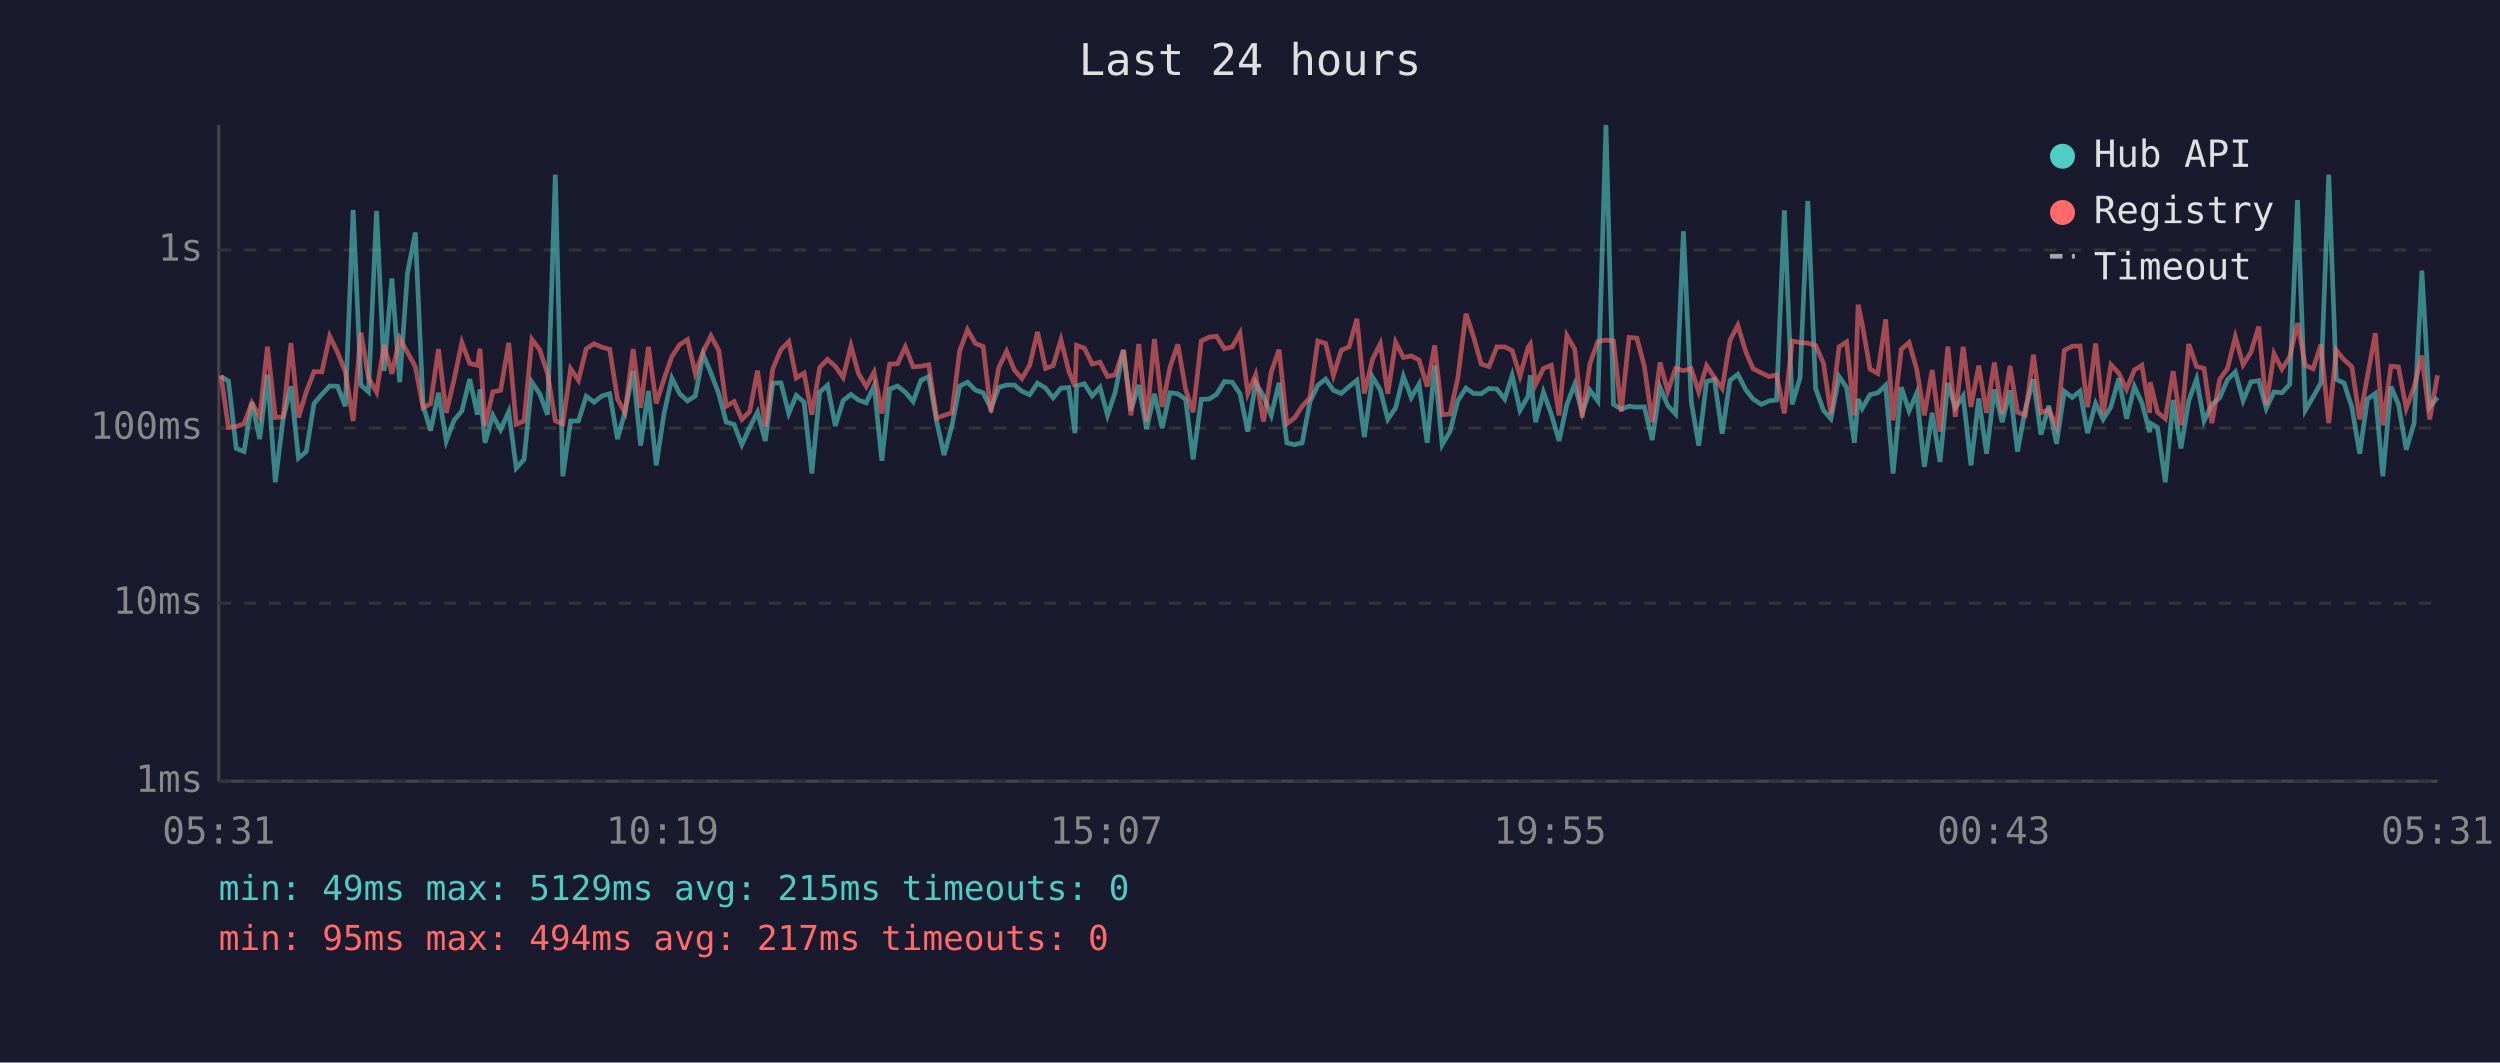
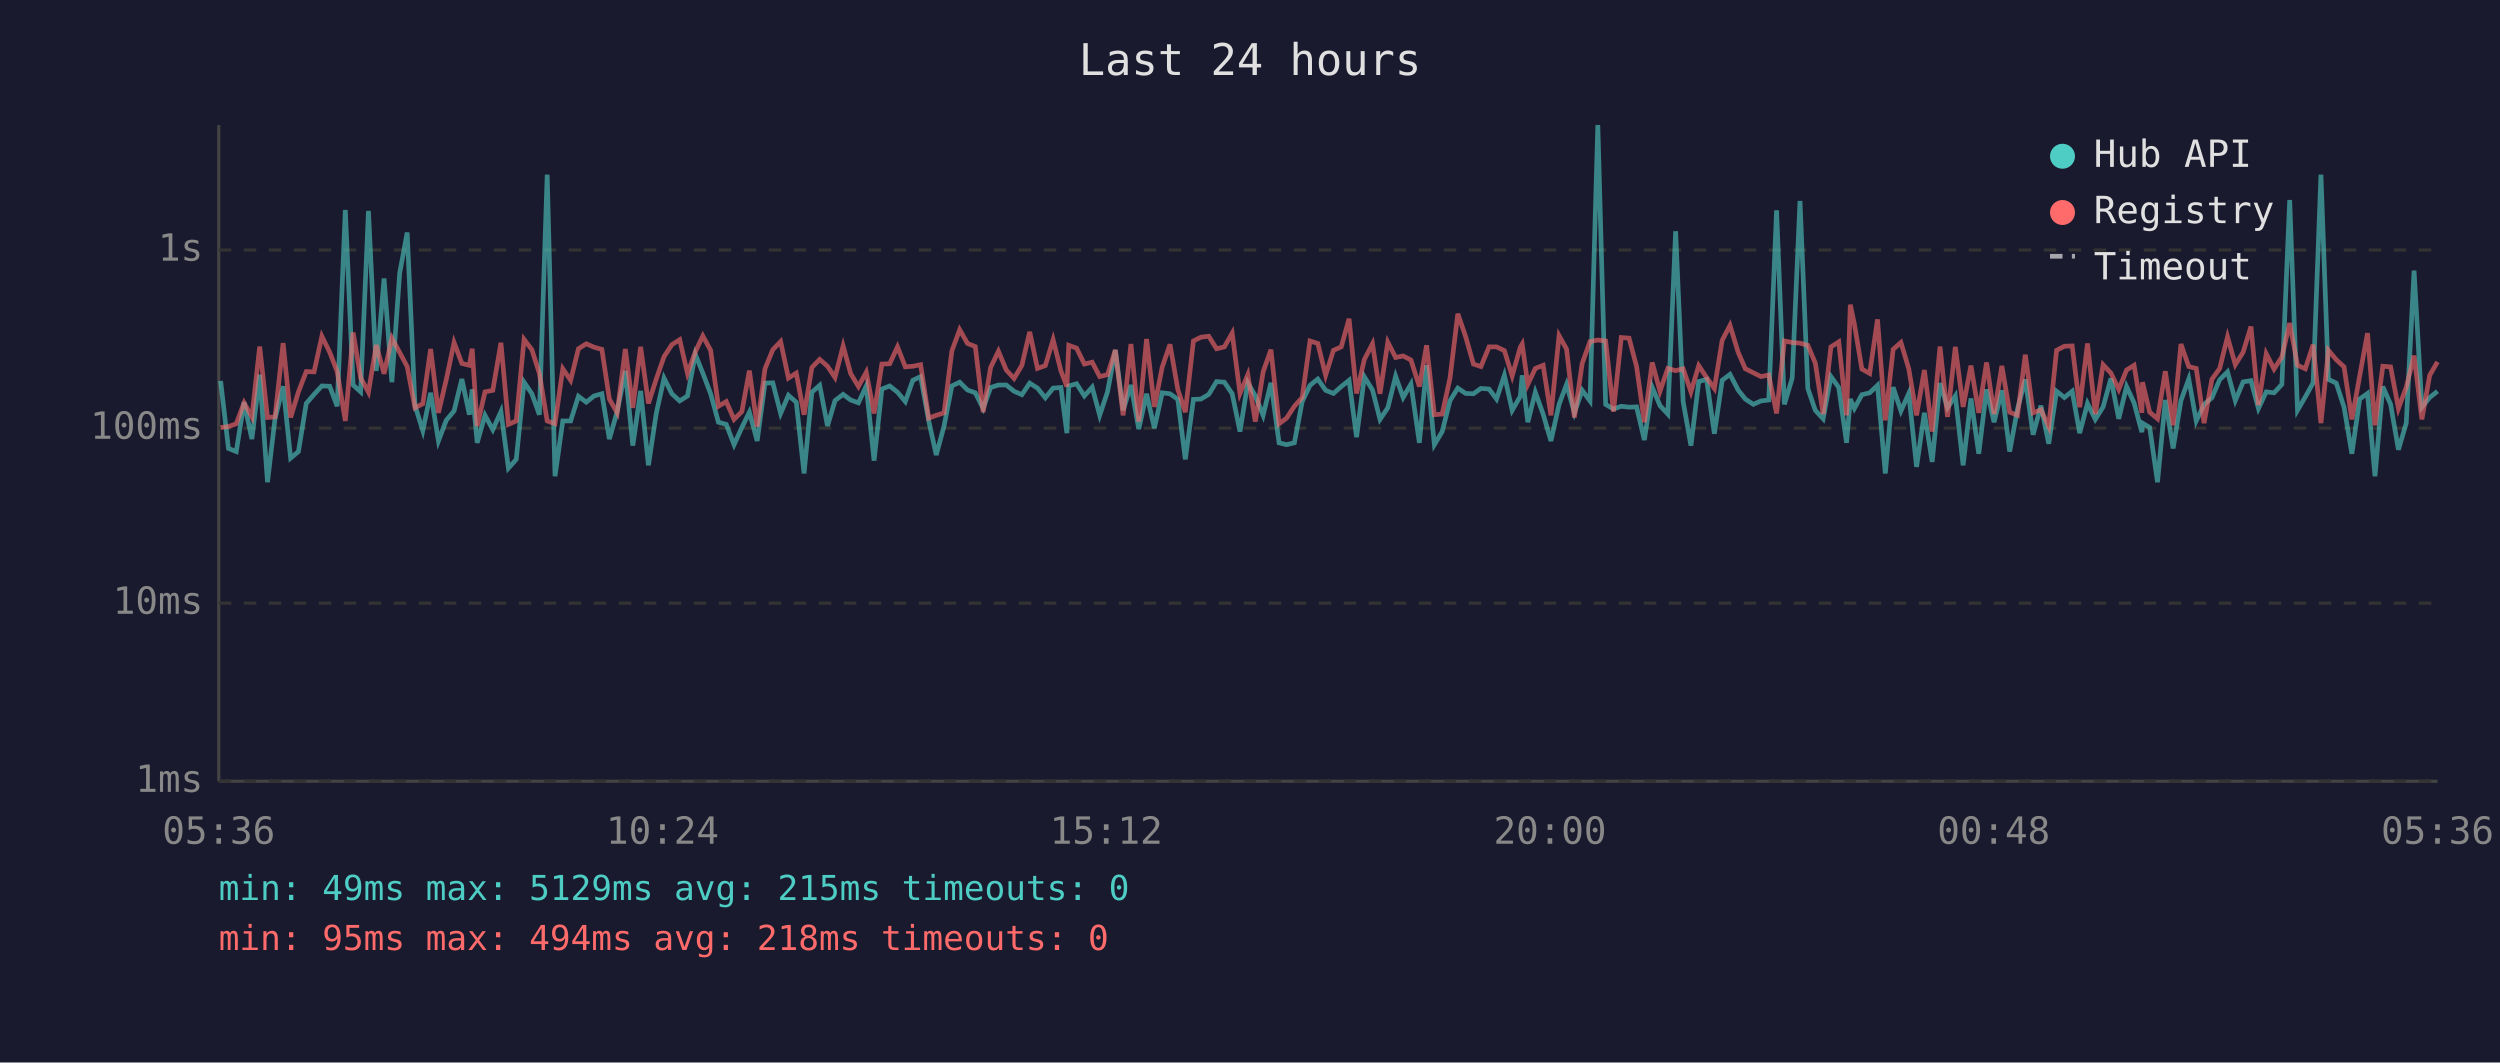
<svg xmlns="http://www.w3.org/2000/svg" viewBox="0 0 800 340" font-family="monospace" font-size="12">
  <rect width="800" height="340" fill="#1a1a2e" />
  <text x="400" y="24" fill="#e0e0e0" font-size="14" text-anchor="middle">Last 24 hours</text>
  <line x1="70" y1="40" x2="70" y2="250" stroke="#444" stroke-width="1" />
  <line x1="70" y1="250" x2="780" y2="250" stroke="#444" stroke-width="1" />
  <line x1="70" y1="250" x2="780" y2="250" stroke="#333" stroke-width="1" stroke-dasharray="4" />
  <text x="65" y="250" fill="#888" text-anchor="end" dominant-baseline="middle">1ms</text>
  <line x1="70" y1="193" x2="780" y2="193" stroke="#333" stroke-width="1" stroke-dasharray="4" />
  <text x="65" y="193" fill="#888" text-anchor="end" dominant-baseline="middle">10ms</text>
  <line x1="70" y1="137" x2="780" y2="137" stroke="#333" stroke-width="1" stroke-dasharray="4" />
  <text x="65" y="137" fill="#888" text-anchor="end" dominant-baseline="middle">100ms</text>
  <line x1="70" y1="80" x2="780" y2="80" stroke="#333" stroke-width="1" stroke-dasharray="4" />
  <text x="65" y="80" fill="#888" text-anchor="end" dominant-baseline="middle">1s</text>
-   <text x="70" y="270" fill="#888" text-anchor="middle">05:31</text>
-   <text x="212" y="270" fill="#888" text-anchor="middle">10:19</text>
-   <text x="354" y="270" fill="#888" text-anchor="middle">15:07</text>
-   <text x="496" y="270" fill="#888" text-anchor="middle">19:55</text>
-   <text x="638" y="270" fill="#888" text-anchor="middle">00:43</text>
-   <text x="780" y="270" fill="#888" text-anchor="middle">05:31</text>
-   <polyline points="70.7,120.5 73.1,121.9 75.6,143.5 78.1,144.5 80.6,128.7 83.1,140.5 85.6,119.9 88.1,154.3 90.6,134.0 93.1,123.6 95.5,146.6 98.0,144.5 100.5,129.1 103.0,126.2 105.5,123.5 108.0,123.6 110.5,130.0 113.0,67.2 115.5,123.2 117.9,125.4 120.5,67.5 122.9,118.7 125.4,89.1 127.9,122.3 130.4,87.4 132.9,74.4 135.4,129.8 137.8,137.8 140.3,125.7 142.8,141.1 145.3,134.5 147.8,131.5 150.3,121.3 152.8,132.7 153.6,124.6 155.2,141.7 157.7,132.9 160.2,137.5 162.8,131.7 165.2,149.8 167.7,147.0 170.2,122.3 172.7,126.0 175.2,132.7 177.7,55.9 180.1,152.4 182.6,134.7 185.1,134.7 187.6,126.8 190.1,128.7 192.6,126.7 195.1,126.0 197.6,140.5 200.0,131.7 202.6,118.7 205.0,142.6 207.5,125.1 210.0,148.9 212.5,132.3 215.0,121.0 217.5,126.0 220.0,128.3 222.5,126.7 225.0,113.4 227.5,119.4 230.0,126.0 232.4,135.1 234.9,135.8 237.4,142.3 239.9,136.8 242.4,131.9 244.9,141.1 247.3,122.6 249.9,122.5 252.4,132.3 254.8,126.5 257.3,128.7 259.8,151.5 262.3,125.5 264.8,123.3 267.3,136.3 269.8,128.2 272.3,126.2 274.7,128.0 277.2,128.9 279.7,123.5 282.2,147.4 284.7,124.5 287.2,123.5 289.7,125.5 292.2,128.5 294.7,121.7 297.2,120.5 299.7,134.7 302.1,145.6 304.6,136.3 307.1,123.5 309.6,122.3 312.1,124.8 314.6,125.7 317.1,130.7 319.6,124.0 322.1,123.2 324.6,123.2 327.0,125.2 329.5,126.3 332.0,122.6 334.6,124.2 337.0,127.3 339.5,124.2 342.0,124.0 344.0,138.6 344.5,123.5 347.0,122.8 349.5,126.7 352.0,123.9 354.4,132.9 356.9,125.4 359.5,112.0 361.9,131.3 364.4,123.2 366.9,137.3 369.4,126.0 371.9,137.0 374.4,125.7 376.9,126.0 379.4,127.8 381.8,147.0 384.4,127.8 386.9,127.7 389.3,126.2 391.8,122.1 394.3,122.3 396.8,126.0 399.3,138.1 401.8,122.5 404.3,126.7 406.8,132.9 409.3,122.5 411.8,141.7 414.2,142.3 416.7,141.7 419.2,128.5 421.7,123.3 424.2,121.3 426.7,124.9 429.2,125.9 431.7,123.7 434.2,121.7 436.6,139.9 439.2,120.6 441.7,124.8 444.1,134.2 446.6,130.5 449.1,120.4 451.6,127.2 454.1,122.9 456.7,141.7 459.1,116.9 461.5,142.3 464.0,138.1 466.5,128.2 469.1,124.2 471.5,125.9 474.0,126.0 476.5,124.3 479.0,124.5 481.5,127.7 483.9,120.1 486.4,131.3 489.0,126.8 489.7,120.1 491.4,135.1 493.9,125.5 496.4,132.5 498.9,141.1 501.4,129.4 503.9,123.0 506.3,132.1 508.8,124.9 511.3,128.3 513.9,40.0 516.3,129.4 518.8,130.9 521.3,130.0 523.8,130.3 526.2,130.2 528.7,140.8 531.2,123.9 533.7,129.8 536.2,132.5 538.7,74.0 541.2,128.5 543.6,142.6 546.1,122.1 548.6,121.4 551.1,138.8 553.6,121.7 556.1,119.8 558.7,124.8 561.0,127.7 563.6,129.4 566.1,128.3 568.5,128.0 571.0,67.3 573.5,129.4 576.0,121.0 578.5,64.3 581.0,124.3 583.5,131.3 585.9,134.0 588.5,120.5 590.9,124.0 593.4,141.7 594.6,127.7 595.9,130.7 598.4,126.3 600.9,125.7 603.4,123.3 605.8,151.5 608.4,123.9 610.9,131.5 613.3,125.9 615.8,149.4 618.3,132.1 620.8,147.8 623.3,122.6 625.7,130.5 628.2,126.7 630.7,148.9 633.2,127.5 635.7,145.2 638.2,124.6 640.7,135.1 643.2,124.9 645.6,144.5 648.1,130.9 650.7,121.4 653.1,139.1 655.6,129.8 658.1,142.0 660.6,125.2 663.1,127.2 665.6,125.2 668.0,138.6 670.6,129.1 673.0,134.2 675.5,130.2 678.0,121.1 680.5,134.0 683.0,123.7 685.4,128.9 687.9,138.3 688.1,135.4 690.4,136.8 692.9,154.3 695.4,128.0 697.9,143.5 700.4,128.2 702.9,121.3 705.3,134.7 707.8,129.4 710.3,127.3 712.8,121.5 715.3,119.0 717.8,128.2 720.3,122.2 722.8,121.8 725.2,130.7 727.7,125.4 730.2,125.7 732.7,123.0 735.2,64.0 737.7,131.3 740.2,127.0 742.7,122.5 745.2,55.9 747.6,121.4 750.1,122.6 752.6,130.3 755.1,145.2 757.6,127.7 760.1,125.9 762.5,152.4 765.1,123.7 767.5,129.4 770.0,143.9 772.5,135.4 775.0,86.6 777.5,130.3 780.0,127.2" fill="none" stroke="#4ecdc4" stroke-width="1.5" opacity="0.6" />
-   <polyline points="70.7,120.1 73.1,136.8 75.6,136.5 78.1,135.6 80.6,128.9 83.1,133.4 85.6,110.9 88.1,133.6 90.6,133.4 93.1,109.8 95.5,133.6 98.0,125.4 100.5,118.9 103.0,119.0 105.5,107.6 108.0,112.7 110.5,118.9 113.0,134.7 115.5,106.4 117.9,120.9 120.5,125.5 122.9,110.4 125.4,119.6 127.9,108.2 130.4,112.8 132.9,117.3 135.4,130.5 137.8,129.2 140.3,111.7 142.8,132.1 145.3,121.5 147.8,109.6 150.3,116.3 152.8,116.9 153.6,111.6 155.2,136.3 157.7,125.4 160.2,124.9 162.8,109.7 165.2,135.8 167.7,134.7 170.2,108.6 172.7,111.9 175.2,119.5 177.7,134.7 180.1,135.6 182.6,118.0 185.1,121.7 187.6,111.6 190.1,110.0 192.6,111.1 195.1,111.8 197.6,127.7 200.0,132.1 202.6,111.7 205.0,130.5 207.5,111.0 210.0,129.1 212.5,121.3 215.0,114.1 217.5,110.3 220.0,108.7 222.5,119.5 225.0,112.6 227.5,107.5 230.0,112.1 232.4,130.0 234.9,128.5 237.4,134.2 239.9,131.7 242.4,118.6 244.9,136.5 247.3,118.0 249.9,111.9 252.4,109.3 254.8,121.0 257.3,119.4 259.8,132.7 262.3,117.6 264.8,115.0 267.3,117.2 269.8,120.8 272.3,110.7 274.7,119.5 277.2,123.7 279.7,119.1 282.2,132.3 284.7,116.5 287.2,116.4 289.7,111.0 292.2,117.4 294.7,117.2 297.2,116.7 299.7,133.8 302.1,132.9 304.6,132.1 307.1,112.3 309.6,105.5 312.1,109.9 314.6,110.9 317.1,131.9 319.6,117.6 322.1,112.4 324.6,118.4 327.0,121.1 329.5,116.9 332.0,106.2 334.6,117.9 337.0,117.0 339.5,108.7 342.0,118.7 344.0,123.7 344.5,110.5 347.0,111.4 349.5,116.5 352.0,115.9 354.4,120.5 356.9,119.9 359.5,112.0 361.9,132.9 364.4,110.1 366.9,134.9 369.4,108.5 371.9,130.2 374.4,117.5 376.9,110.2 379.4,124.6 381.8,131.9 384.4,109.1 386.9,107.9 389.3,107.6 391.8,111.6 394.3,111.0 396.8,106.6 399.3,125.9 401.8,119.9 404.3,134.9 406.8,119.0 409.3,111.9 411.8,135.6 414.2,133.8 416.7,130.0 419.2,127.2 421.7,109.1 424.2,109.9 426.7,120.1 429.2,112.1 431.7,111.0 434.2,102.0 436.6,125.9 439.2,115.0 441.7,110.0 444.1,126.0 446.6,109.5 449.1,114.4 451.6,113.9 454.1,115.2 456.7,123.7 459.1,110.5 461.5,132.7 464.0,132.5 466.5,121.0 469.1,100.4 471.5,107.7 474.0,116.5 476.5,117.3 479.0,111.0 481.5,111.0 483.9,112.2 486.4,120.3 489.0,111.1 489.7,110.1 491.4,123.0 493.9,117.9 496.4,116.9 498.9,132.9 501.4,107.4 503.9,111.7 506.3,133.6 508.8,116.3 511.3,109.3 513.9,108.8 516.3,109.1 518.8,131.7 521.3,108.0 523.8,108.2 526.2,117.3 528.7,135.1 531.2,116.0 533.7,125.2 536.2,117.9 538.7,118.6 541.2,118.0 543.6,125.4 546.1,117.0 548.6,120.8 551.1,124.3 553.6,108.9 556.1,104.1 558.7,112.7 561.0,118.0 563.6,119.3 566.1,120.5 568.5,120.0 571.0,132.3 573.5,109.1 576.0,109.6 578.5,109.8 581.0,110.5 583.5,116.2 585.9,132.5 588.5,111.0 590.9,109.4 593.4,132.9 594.6,97.5 595.9,103.7 598.4,118.1 600.9,119.5 603.4,102.2 605.8,134.5 608.4,111.8 610.9,109.6 613.3,118.0 615.8,132.9 618.3,118.4 620.8,138.1 623.3,110.9 625.7,133.4 628.2,111.0 630.7,130.2 633.2,117.0 635.7,132.1 638.2,116.0 640.7,132.5 643.2,117.1 645.6,131.9 648.1,132.9 650.7,113.5 653.1,132.1 655.6,131.1 658.1,136.5 660.6,112.1 663.1,110.8 665.6,110.7 668.0,130.3 670.6,109.9 673.0,132.5 675.5,116.7 678.0,119.4 680.5,124.6 683.0,118.4 685.4,116.9 687.9,132.1 688.1,122.3 690.4,131.9 692.9,134.0 695.4,118.8 697.9,136.1 700.4,110.1 702.9,117.3 705.3,117.9 707.8,135.4 710.3,121.4 712.8,117.9 715.3,107.8 717.8,116.7 720.3,112.7 722.8,104.5 725.2,129.6 727.7,113.2 730.2,118.1 732.7,114.2 735.2,103.4 737.7,116.9 740.2,118.0 742.7,110.3 745.2,135.4 747.6,112.1 750.1,115.1 752.6,117.4 755.1,134.2 757.6,120.3 760.1,106.6 762.5,136.1 765.1,117.2 767.5,117.4 770.0,130.7 772.5,123.9 775.0,113.8 777.5,134.2 780.0,120.1" fill="none" stroke="#ff6b6b" stroke-width="1.5" opacity="0.6" />
+   <text x="70" y="270" fill="#888" text-anchor="middle">05:36</text>
+   <text x="212" y="270" fill="#888" text-anchor="middle">10:24</text>
+   <text x="354" y="270" fill="#888" text-anchor="middle">15:12</text>
+   <text x="496" y="270" fill="#888" text-anchor="middle">20:00</text>
+   <text x="638" y="270" fill="#888" text-anchor="middle">00:48</text>
+   <text x="780" y="270" fill="#888" text-anchor="middle">05:36</text>
+   <polyline points="70.6,121.9 73.1,143.5 75.6,144.5 78.1,128.7 80.6,140.5 83.1,119.9 85.6,154.3 88.0,134.0 90.6,123.6 93.0,146.6 95.5,144.5 98.0,129.1 100.5,126.2 103.0,123.5 105.5,123.6 107.9,130.0 110.5,67.2 113.0,123.2 115.4,125.4 117.9,67.5 120.4,118.7 122.9,89.1 125.4,122.3 127.9,87.4 130.3,74.4 132.8,129.8 135.3,137.8 137.8,125.7 140.3,141.1 142.8,134.5 145.3,131.5 147.8,121.3 150.2,132.7 151.1,124.6 152.7,141.7 155.2,132.9 157.7,137.5 160.3,131.7 162.7,149.8 165.2,147.0 167.7,122.3 170.2,126.0 172.6,132.7 175.1,55.9 177.6,152.4 180.1,134.7 182.6,134.7 185.1,126.8 187.6,128.7 190.1,126.7 192.6,126.0 195.0,140.5 197.5,131.7 200.1,118.7 202.5,142.6 205.0,125.1 207.5,148.9 210.0,132.3 212.5,121.0 215.0,126.0 217.5,128.3 220.0,126.7 222.5,113.4 224.9,119.4 227.4,126.0 229.9,135.1 232.4,135.8 234.9,142.3 237.4,136.8 239.8,131.9 242.3,141.1 244.8,122.6 247.3,122.5 249.8,132.3 252.3,126.5 254.8,128.7 257.3,151.5 259.8,125.5 262.3,123.3 264.8,136.3 267.2,128.2 269.8,126.2 272.2,128.0 274.7,128.9 277.2,123.5 279.7,147.4 282.2,124.5 284.7,123.5 287.2,125.5 289.7,128.5 292.1,121.7 294.6,120.5 297.2,134.7 299.6,145.6 302.1,136.3 304.6,123.5 307.1,122.3 309.6,124.8 312.1,125.7 314.6,130.7 317.0,124.0 319.5,123.2 322.0,123.2 324.5,125.2 327.0,126.3 329.5,122.6 332.0,124.2 334.5,127.3 337.0,124.2 339.5,124.0 341.4,138.6 342.0,123.5 344.5,122.8 347.0,126.7 349.5,123.9 351.9,132.9 354.4,125.4 356.9,112.0 359.4,131.3 361.9,123.2 364.4,137.3 366.9,126.0 369.4,137.0 371.9,125.7 374.4,126.0 376.9,127.8 379.3,147.0 381.9,127.8 384.3,127.7 386.8,126.2 389.3,122.1 391.8,122.3 394.3,126.0 396.8,138.1 399.3,122.5 401.7,126.7 404.2,132.9 406.7,122.5 409.3,141.7 411.7,142.3 414.2,141.7 416.7,128.5 419.2,123.3 421.7,121.3 424.2,124.9 426.7,125.9 429.2,123.7 431.7,121.7 434.1,139.9 436.6,120.6 439.2,124.8 441.6,134.2 444.1,130.5 446.6,120.4 449.0,127.2 451.5,122.9 454.2,141.7 456.5,116.9 459.0,142.3 461.5,138.1 464.0,128.2 466.5,124.2 469.0,125.9 471.5,126.0 473.9,124.3 476.5,124.5 478.9,127.7 481.4,120.1 483.9,131.3 486.5,126.8 487.1,120.1 488.9,135.1 491.3,125.5 493.8,132.5 496.3,141.1 498.9,129.4 501.3,123.0 503.8,132.1 506.3,124.9 508.8,128.3 511.3,40.0 513.8,129.4 516.3,130.9 518.8,130.0 521.3,130.3 523.7,130.2 526.2,140.8 528.7,123.9 531.2,129.8 533.7,132.5 536.2,74.0 538.6,128.5 541.1,142.6 543.6,122.1 546.1,121.4 548.6,138.8 551.1,121.7 553.6,119.8 556.2,124.8 558.5,127.7 561.1,129.4 563.5,128.3 566.0,128.0 568.5,67.3 571.0,129.4 573.5,121.0 576.0,64.3 578.5,124.3 580.9,131.3 583.4,134.0 585.9,120.5 588.4,124.0 590.9,141.7 592.1,127.7 593.4,130.7 595.8,126.3 598.3,125.7 600.8,123.3 603.3,151.5 605.8,123.9 608.3,131.5 610.8,125.9 613.3,149.4 615.8,132.1 618.3,147.8 620.8,122.6 623.2,130.5 625.7,126.7 628.2,148.9 630.7,127.5 633.2,145.2 635.7,124.6 638.1,135.1 640.6,124.9 643.1,144.5 645.6,130.9 648.1,121.4 650.6,139.1 653.1,129.8 655.6,142.0 658.1,125.2 660.6,127.2 663.1,125.2 665.5,138.6 668.0,129.1 670.5,134.2 673.0,130.2 675.5,121.1 678.0,134.0 680.5,123.7 682.9,128.9 685.4,138.3 685.6,135.4 687.9,136.8 690.4,154.3 692.9,128.0 695.4,143.5 697.9,128.2 700.4,121.3 702.8,134.7 705.3,129.4 707.8,127.3 710.3,121.5 712.8,119.0 715.3,128.2 717.8,122.2 720.3,121.8 722.7,130.7 725.2,125.4 727.7,125.7 730.2,123.0 732.7,64.0 735.2,131.3 737.7,127.0 740.2,122.5 742.7,55.9 745.1,121.4 747.6,122.6 750.1,130.3 752.6,145.2 755.1,127.7 757.6,125.9 760.0,152.4 762.5,123.7 765.0,129.4 767.5,143.9 770.0,135.4 772.5,86.6 775.0,130.3 777.5,127.2 780.0,125.2" fill="none" stroke="#4ecdc4" stroke-width="1.5" opacity="0.6" />
+   <polyline points="70.6,136.8 73.1,136.5 75.6,135.6 78.1,128.9 80.6,133.4 83.1,110.9 85.6,133.6 88.0,133.4 90.6,109.8 93.0,133.6 95.5,125.4 98.0,118.9 100.5,119.0 103.0,107.6 105.5,112.7 107.9,118.9 110.5,134.7 113.0,106.4 115.4,120.9 117.9,125.5 120.4,110.4 122.9,119.6 125.4,108.2 127.9,112.8 130.3,117.3 132.8,130.5 135.3,129.2 137.8,111.7 140.3,132.1 142.8,121.5 145.3,109.6 147.8,116.3 150.2,116.9 151.1,111.6 152.7,136.3 155.2,125.4 157.7,124.9 160.3,109.7 162.7,135.8 165.2,134.7 167.7,108.6 170.2,111.9 172.6,119.5 175.1,134.7 177.6,135.6 180.1,118.0 182.6,121.7 185.1,111.6 187.6,110.0 190.1,111.1 192.6,111.8 195.0,127.7 197.5,132.1 200.1,111.7 202.5,130.5 205.0,111.0 207.5,129.1 210.0,121.3 212.5,114.1 215.0,110.3 217.5,108.7 220.0,119.5 222.5,112.6 224.9,107.5 227.4,112.1 229.9,130.0 232.4,128.5 234.9,134.2 237.4,131.7 239.8,118.6 242.3,136.5 244.8,118.0 247.3,111.9 249.8,109.3 252.3,121.0 254.8,119.4 257.3,132.7 259.8,117.6 262.3,115.0 264.8,117.2 267.2,120.8 269.8,110.7 272.2,119.5 274.7,123.7 277.2,119.1 279.7,132.3 282.2,116.5 284.7,116.4 287.2,111.0 289.7,117.4 292.1,117.2 294.6,116.7 297.2,133.8 299.6,132.9 302.1,132.1 304.6,112.3 307.1,105.5 309.6,109.9 312.1,110.9 314.6,131.9 317.0,117.6 319.5,112.4 322.0,118.4 324.5,121.1 327.0,116.9 329.5,106.2 332.0,117.9 334.5,117.0 337.0,108.7 339.5,118.7 341.4,123.7 342.0,110.5 344.5,111.4 347.0,116.5 349.5,115.9 351.9,120.5 354.4,119.9 356.9,112.0 359.4,132.9 361.9,110.1 364.4,134.9 366.9,108.5 369.4,130.2 371.9,117.5 374.4,110.2 376.9,124.6 379.3,131.9 381.9,109.1 384.3,107.9 386.8,107.6 389.3,111.6 391.8,111.0 394.3,106.6 396.8,125.9 399.3,119.9 401.7,134.9 404.2,119.0 406.7,111.9 409.3,135.6 411.7,133.8 414.2,130.0 416.7,127.2 419.2,109.1 421.7,109.9 424.2,120.1 426.7,112.1 429.2,111.0 431.7,102.0 434.1,125.9 436.6,115.0 439.2,110.0 441.6,126.0 444.1,109.5 446.6,114.4 449.0,113.9 451.5,115.2 454.2,123.7 456.5,110.5 459.0,132.7 461.5,132.5 464.0,121.0 466.5,100.4 469.0,107.7 471.5,116.5 473.9,117.3 476.5,111.0 478.9,111.0 481.4,112.2 483.9,120.3 486.5,111.1 487.1,110.1 488.9,123.0 491.3,117.9 493.8,116.9 496.3,132.9 498.9,107.4 501.3,111.7 503.8,133.6 506.3,116.3 508.8,109.3 511.3,108.8 513.8,109.1 516.3,131.7 518.8,108.0 521.3,108.2 523.7,117.3 526.2,135.1 528.7,116.0 531.2,125.2 533.7,117.9 536.2,118.6 538.6,118.0 541.1,125.4 543.6,117.0 546.1,120.8 548.6,124.3 551.1,108.9 553.6,104.1 556.2,112.7 558.5,118.0 561.1,119.3 563.5,120.5 566.0,120.0 568.5,132.3 571.0,109.1 573.5,109.6 576.0,109.8 578.5,110.5 580.9,116.2 583.4,132.5 585.9,111.0 588.4,109.4 590.9,132.9 592.1,97.5 593.4,103.7 595.8,118.1 598.3,119.5 600.8,102.2 603.3,134.5 605.8,111.8 608.3,109.6 610.8,118.0 613.3,132.9 615.8,118.4 618.3,138.1 620.8,110.9 623.2,133.4 625.7,111.0 628.2,130.2 630.7,117.0 633.2,132.1 635.7,116.0 638.1,132.5 640.6,117.1 643.1,131.9 645.6,132.9 648.1,113.5 650.6,132.1 653.1,131.1 655.6,136.5 658.1,112.1 660.6,110.8 663.1,110.7 665.5,130.3 668.0,109.9 670.5,132.5 673.0,116.7 675.5,119.4 678.0,124.6 680.5,118.4 682.9,116.9 685.4,132.1 685.6,122.3 687.9,131.9 690.4,134.0 692.9,118.8 695.4,136.1 697.9,110.1 700.4,117.3 702.8,117.9 705.3,135.4 707.8,121.4 710.3,117.9 712.8,107.8 715.3,116.7 717.8,112.7 720.3,104.5 722.7,129.6 725.2,113.2 727.7,118.1 730.2,114.2 732.7,103.4 735.2,116.9 737.7,118.0 740.2,110.3 742.7,135.4 745.1,112.1 747.6,115.1 750.1,117.4 752.6,134.2 755.1,120.3 757.6,106.6 760.0,136.1 762.5,117.2 765.0,117.4 767.5,130.7 770.0,123.9 772.5,113.8 775.0,134.2 777.5,120.1 780.0,115.8" fill="none" stroke="#ff6b6b" stroke-width="1.5" opacity="0.6" />
  <circle cx="660" cy="50" r="4" fill="#4ecdc4" />
  <text x="670" y="50" fill="#e0e0e0" dominant-baseline="middle">Hub API</text>
  <circle cx="660" cy="68" r="4" fill="#ff6b6b" />
  <text x="670" y="68" fill="#e0e0e0" dominant-baseline="middle">Registry</text>
  <line x1="656" y1="82" x2="664" y2="82" stroke="#e0e0e0" stroke-width="1.5" stroke-dasharray="4,3" opacity="0.7" />
  <text x="670" y="86" fill="#e0e0e0" dominant-baseline="middle">Timeout</text>
  <text x="70" y="288" fill="#4ecdc4" font-size="11">min: 49ms  max: 5129ms  avg: 215ms  timeouts: 0</text>
-   <text x="70" y="304" fill="#ff6b6b" font-size="11">min: 95ms  max: 494ms  avg: 217ms  timeouts: 0</text>
+   <text x="70" y="304" fill="#ff6b6b" font-size="11">min: 95ms  max: 494ms  avg: 218ms  timeouts: 0</text>
</svg>
